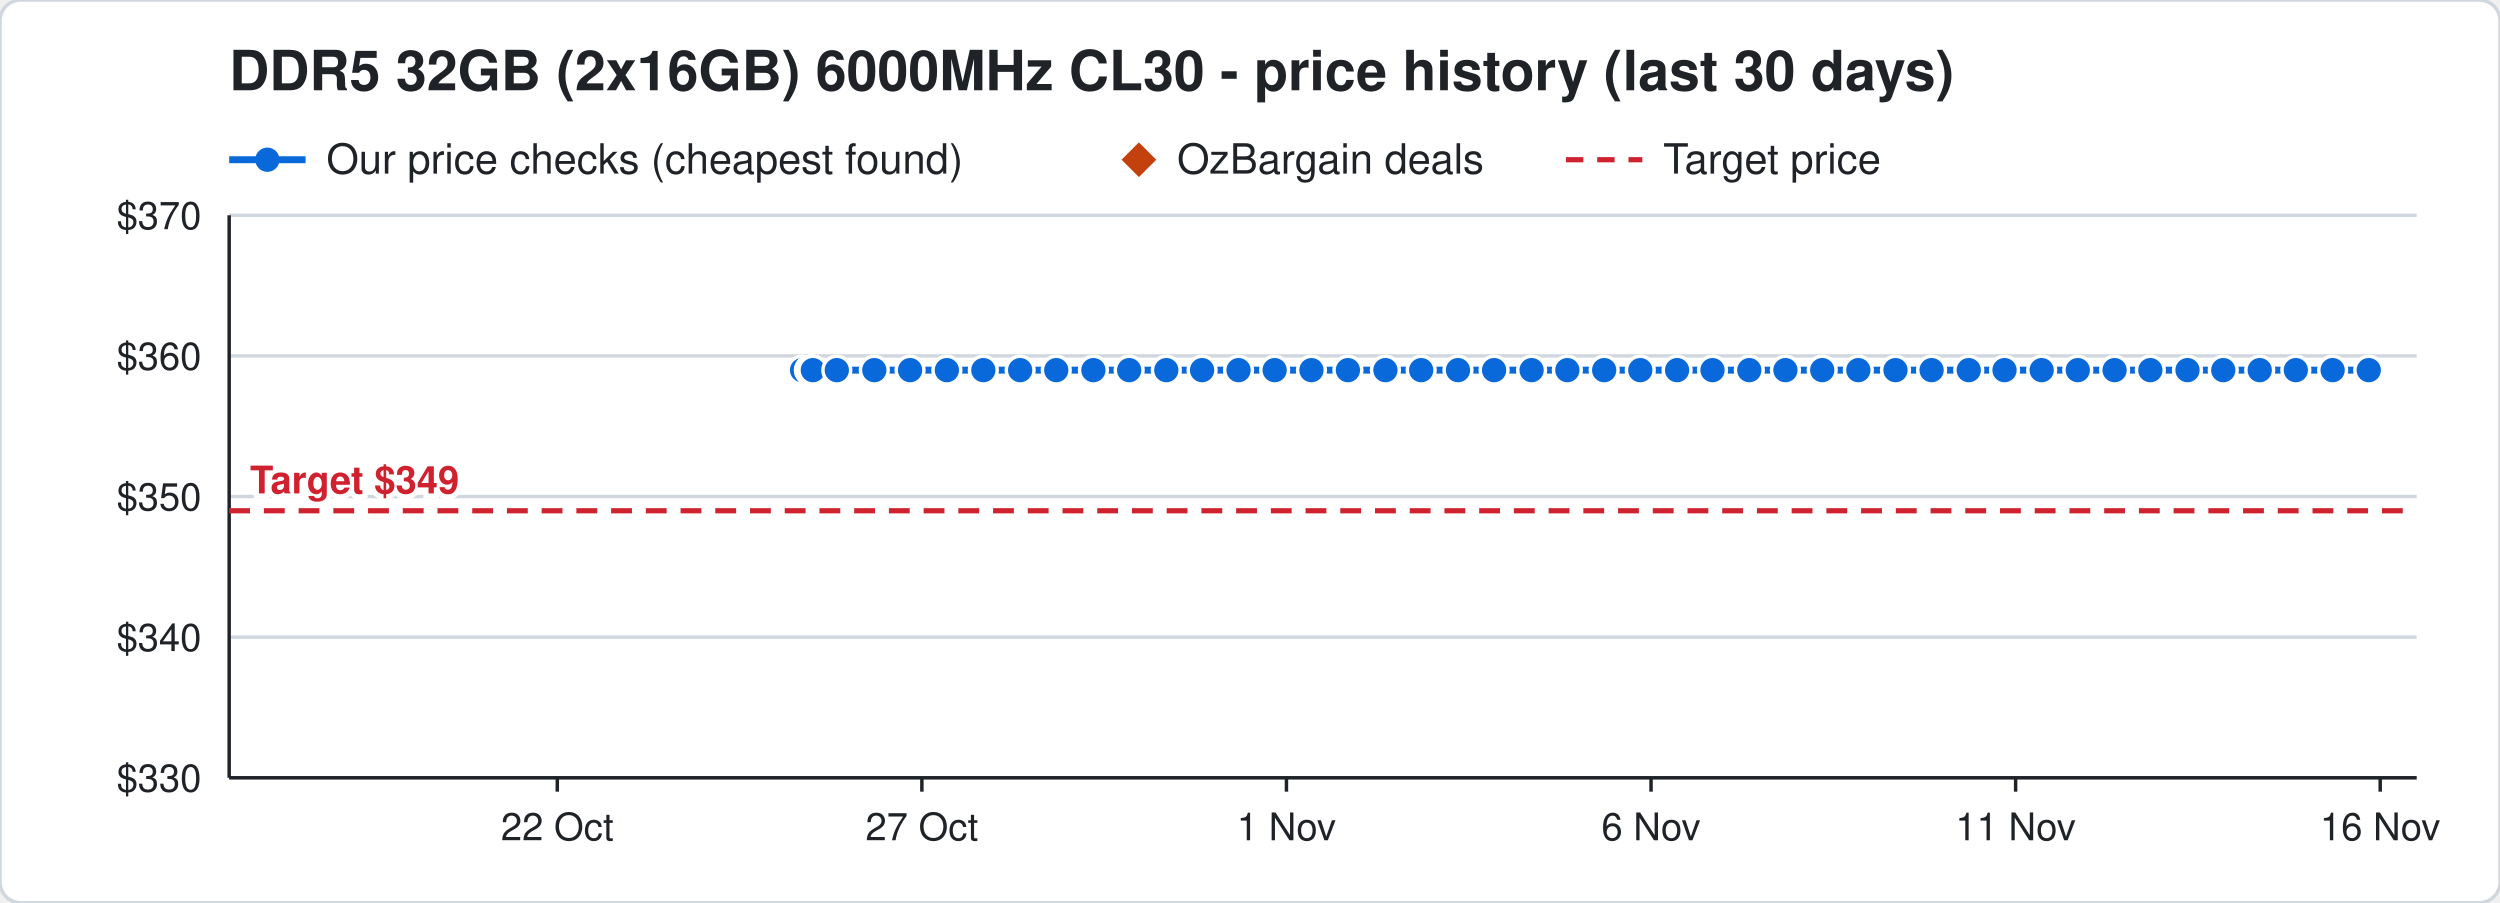
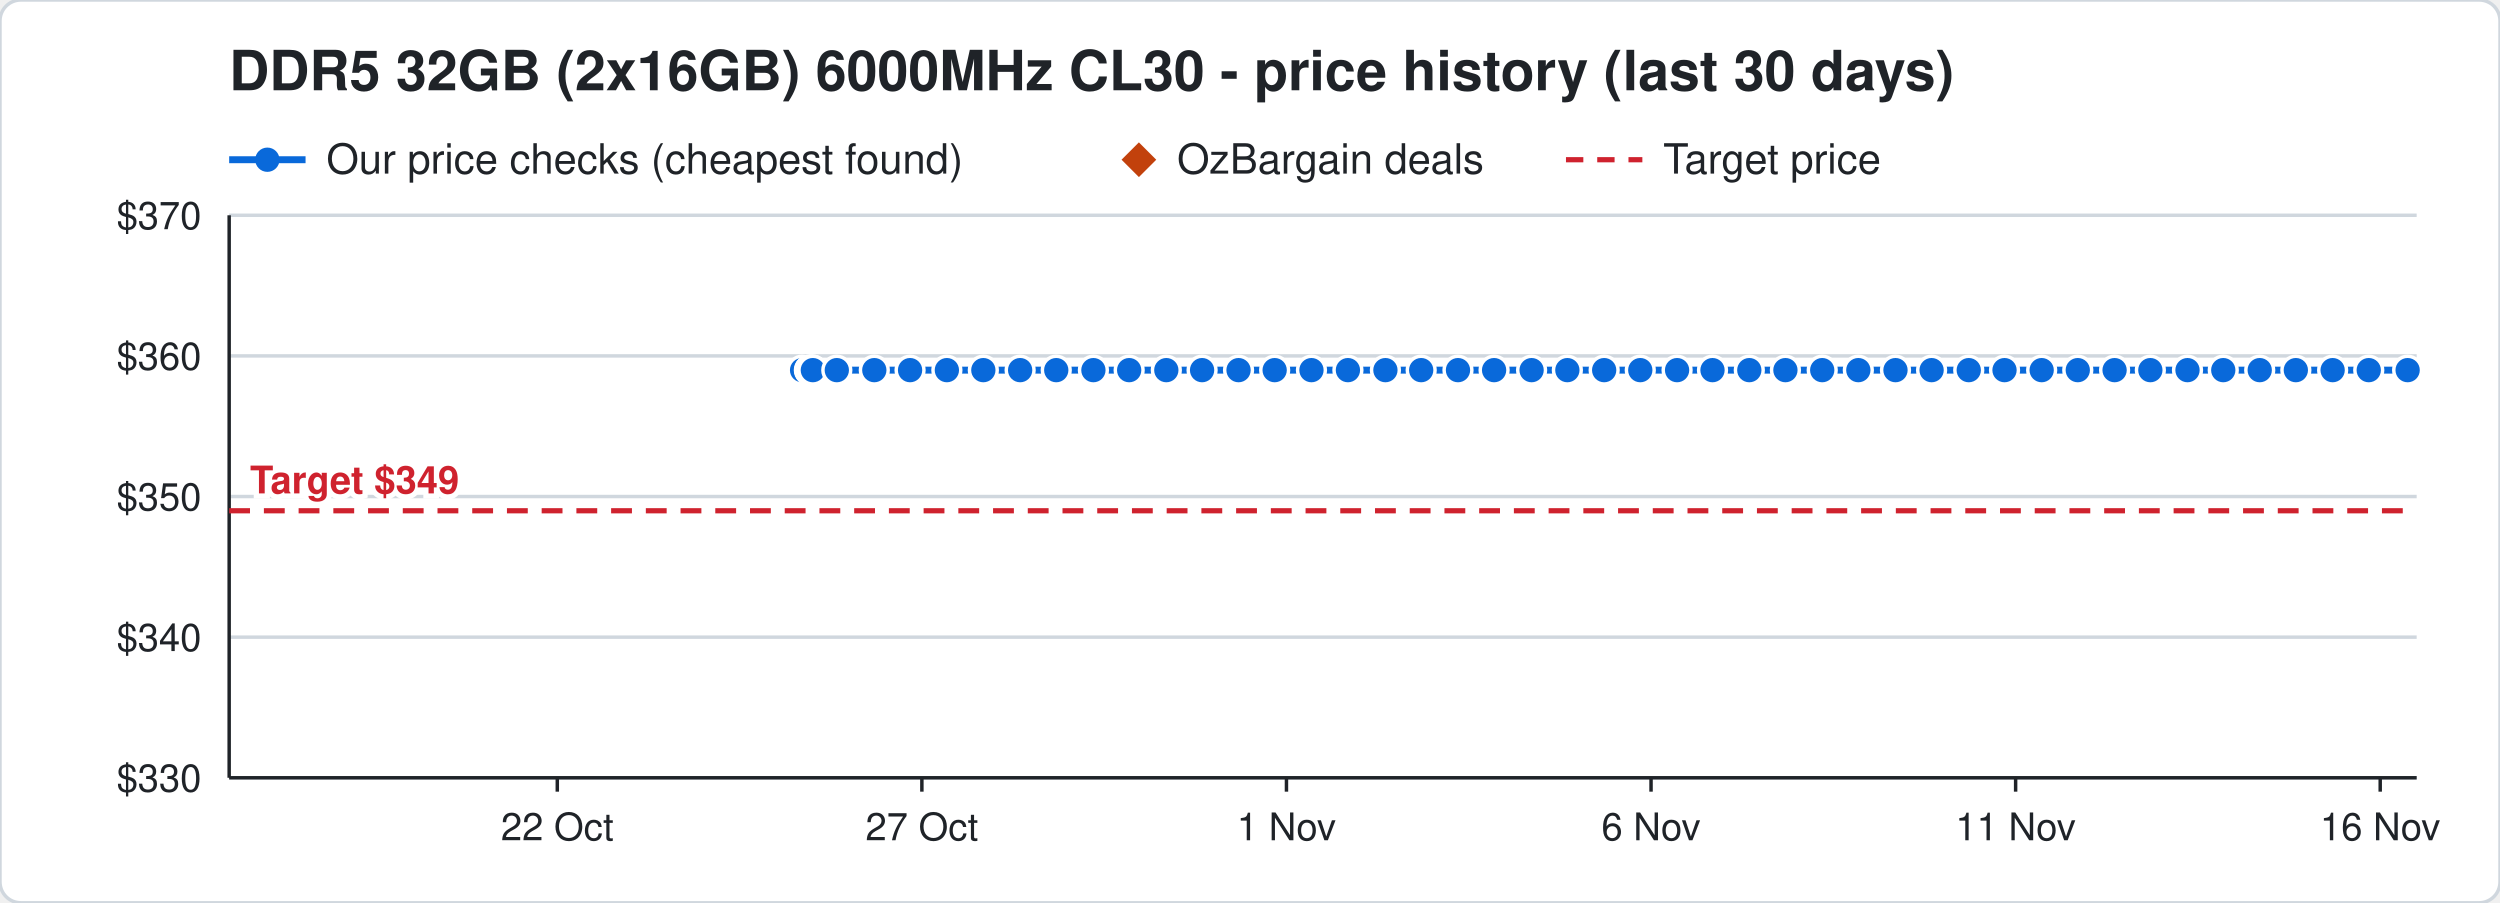
<svg xmlns="http://www.w3.org/2000/svg" width="720" height="260" viewBox="0 0 720 260" font-family="Segoe UI, Helvetica, Arial, sans-serif">
  <rect width="720" height="260" rx="6" fill="#ffffff" stroke="#d0d7de" />
  <text x="66" y="26" font-size="16" font-weight="700" fill="#1f2328">DDR5 32GB (2x16GB) 6000MHz CL30 - price history (last 30 days)</text>
  <line x1="66" y1="46" x2="88" y2="46" stroke="#0969da" stroke-width="2" />
  <circle cx="77" cy="46" r="3.5" fill="#0969da" />
  <text x="94" y="50" font-size="12" fill="#1f2328">Our price checks (cheapest found)</text>
  <path d="M328 41 l5 5 l-5 5 l-5 -5 z" fill="#c2410c" />
  <text x="339" y="50" font-size="12" fill="#1f2328">OzBargain deals</text>
  <line x1="451" y1="46" x2="473" y2="46" stroke="#cf222e" stroke-width="1.5" stroke-dasharray="5 4" />
  <text x="479" y="50" font-size="12" fill="#1f2328">Target price</text>
  <line x1="66" y1="224.0" x2="696" y2="224.0" stroke="#d0d7de" />
  <text x="58" y="228.0" font-size="11" text-anchor="end" fill="#1f2328">$330</text>
  <line x1="66" y1="183.5" x2="696" y2="183.5" stroke="#d0d7de" />
  <text x="58" y="187.5" font-size="11" text-anchor="end" fill="#1f2328">$340</text>
  <line x1="66" y1="143.0" x2="696" y2="143.0" stroke="#d0d7de" />
  <text x="58" y="147.0" font-size="11" text-anchor="end" fill="#1f2328">$350</text>
  <line x1="66" y1="102.5" x2="696" y2="102.5" stroke="#d0d7de" />
  <text x="58" y="106.5" font-size="11" text-anchor="end" fill="#1f2328">$360</text>
  <line x1="66" y1="62.0" x2="696" y2="62.0" stroke="#d0d7de" />
  <text x="58" y="66.0" font-size="11" text-anchor="end" fill="#1f2328">$370</text>
  <line x1="685.5" y1="224" x2="685.5" y2="228" stroke="#1f2328" />
  <text x="685.5" y="242" font-size="11" text-anchor="middle" fill="#1f2328">16 Nov</text>
  <line x1="580.5" y1="224" x2="580.5" y2="228" stroke="#1f2328" />
  <text x="580.5" y="242" font-size="11" text-anchor="middle" fill="#1f2328">11 Nov</text>
  <line x1="475.5" y1="224" x2="475.5" y2="228" stroke="#1f2328" />
  <text x="475.5" y="242" font-size="11" text-anchor="middle" fill="#1f2328">6 Nov</text>
  <line x1="370.5" y1="224" x2="370.5" y2="228" stroke="#1f2328" />
  <text x="370.5" y="242" font-size="11" text-anchor="middle" fill="#1f2328">1 Nov</text>
  <line x1="265.5" y1="224" x2="265.5" y2="228" stroke="#1f2328" />
  <text x="265.5" y="242" font-size="11" text-anchor="middle" fill="#1f2328">27 Oct</text>
  <line x1="160.5" y1="224" x2="160.5" y2="228" stroke="#1f2328" />
  <text x="160.5" y="242" font-size="11" text-anchor="middle" fill="#1f2328">22 Oct</text>
  <line x1="66" y1="224" x2="696" y2="224" stroke="#1f2328" />
  <line x1="66" y1="62" x2="66" y2="224" stroke="#1f2328" />
  <line x1="66" y1="147.1" x2="696" y2="147.1" stroke="#cf222e" stroke-width="1.5" stroke-dasharray="6 4" />
  <text x="72" y="142.1" font-size="11" font-weight="700" text-anchor="start" fill="#cf222e" stroke="#ffffff" stroke-width="3" paint-order="stroke">Target $349</text>
-   <polyline points="231.0,106.6 233.1,106.6 233.2,106.6 233.9,106.6 234.0,106.6 234.1,106.6 241.0,106.6 251.8,106.6 262.1,106.6 272.7,106.6 283.2,106.6 293.8,106.6 304.2,106.6 314.9,106.6 325.2,106.6 335.9,106.6 346.2,106.6 356.7,106.6 367.1,106.6 377.7,106.6 388.2,106.6 399.0,106.6 409.3,106.6 419.9,106.6 430.3,106.6 441.1,106.6 451.4,106.6 462.0,106.6 472.4,106.6 483.0,106.6 493.2,106.6 503.8,106.6 514.2,106.6 524.8,106.6 535.2,106.6 545.9,106.6 556.3,106.6 567.0,106.6 577.3,106.6 588.0,106.6 598.4,106.6 609.0,106.6 619.3,106.6 630.0,106.6 640.3,106.6 650.8,106.6 661.2,106.6 671.8,106.6 682.2,106.6" fill="none" stroke="#0969da" stroke-width="2" />
+   <polyline points="231.0,106.6 233.1,106.6 233.2,106.6 233.9,106.6 234.0,106.6 234.1,106.6 241.0,106.6 251.8,106.6 262.1,106.6 272.7,106.6 283.2,106.6 293.8,106.6 304.2,106.6 314.9,106.6 325.2,106.6 335.9,106.6 346.2,106.6 356.7,106.6 367.1,106.6 377.7,106.6 388.2,106.6 399.0,106.6 409.3,106.6 419.9,106.6 430.3,106.6 441.1,106.6 451.4,106.6 462.0,106.6 472.4,106.6 483.0,106.6 493.2,106.6 503.8,106.6 514.2,106.6 524.8,106.6 535.2,106.6 545.9,106.6 556.3,106.6 567.0,106.6 577.3,106.6 588.0,106.6 598.4,106.6 609.0,106.6 619.3,106.6 630.0,106.6 640.3,106.6 650.8,106.6 661.2,106.6 671.8,106.6 682.2,106.6 693.4,106.6" fill="none" stroke="#0969da" stroke-width="2" />
  <circle cx="231.0" cy="106.6" r="4" fill="#0969da" stroke="#ffffff" stroke-width="1" />
  <circle cx="233.1" cy="106.6" r="4" fill="#0969da" stroke="#ffffff" stroke-width="1" />
  <circle cx="233.2" cy="106.6" r="4" fill="#0969da" stroke="#ffffff" stroke-width="1" />
  <circle cx="233.9" cy="106.6" r="4" fill="#0969da" stroke="#ffffff" stroke-width="1" />
  <circle cx="234.0" cy="106.6" r="4" fill="#0969da" stroke="#ffffff" stroke-width="1" />
  <circle cx="234.1" cy="106.6" r="4" fill="#0969da" stroke="#ffffff" stroke-width="1" />
  <circle cx="241.0" cy="106.6" r="4" fill="#0969da" stroke="#ffffff" stroke-width="1" />
  <circle cx="251.8" cy="106.6" r="4" fill="#0969da" stroke="#ffffff" stroke-width="1" />
  <circle cx="262.1" cy="106.6" r="4" fill="#0969da" stroke="#ffffff" stroke-width="1" />
  <circle cx="272.7" cy="106.6" r="4" fill="#0969da" stroke="#ffffff" stroke-width="1" />
  <circle cx="283.2" cy="106.6" r="4" fill="#0969da" stroke="#ffffff" stroke-width="1" />
  <circle cx="293.8" cy="106.6" r="4" fill="#0969da" stroke="#ffffff" stroke-width="1" />
  <circle cx="304.2" cy="106.6" r="4" fill="#0969da" stroke="#ffffff" stroke-width="1" />
  <circle cx="314.9" cy="106.6" r="4" fill="#0969da" stroke="#ffffff" stroke-width="1" />
  <circle cx="325.2" cy="106.6" r="4" fill="#0969da" stroke="#ffffff" stroke-width="1" />
  <circle cx="335.9" cy="106.6" r="4" fill="#0969da" stroke="#ffffff" stroke-width="1" />
  <circle cx="346.2" cy="106.6" r="4" fill="#0969da" stroke="#ffffff" stroke-width="1" />
  <circle cx="356.7" cy="106.6" r="4" fill="#0969da" stroke="#ffffff" stroke-width="1" />
  <circle cx="367.1" cy="106.6" r="4" fill="#0969da" stroke="#ffffff" stroke-width="1" />
  <circle cx="377.7" cy="106.6" r="4" fill="#0969da" stroke="#ffffff" stroke-width="1" />
  <circle cx="388.2" cy="106.6" r="4" fill="#0969da" stroke="#ffffff" stroke-width="1" />
  <circle cx="399.0" cy="106.6" r="4" fill="#0969da" stroke="#ffffff" stroke-width="1" />
  <circle cx="409.3" cy="106.6" r="4" fill="#0969da" stroke="#ffffff" stroke-width="1" />
  <circle cx="419.9" cy="106.6" r="4" fill="#0969da" stroke="#ffffff" stroke-width="1" />
  <circle cx="430.3" cy="106.6" r="4" fill="#0969da" stroke="#ffffff" stroke-width="1" />
  <circle cx="441.1" cy="106.6" r="4" fill="#0969da" stroke="#ffffff" stroke-width="1" />
  <circle cx="451.4" cy="106.6" r="4" fill="#0969da" stroke="#ffffff" stroke-width="1" />
  <circle cx="462.0" cy="106.6" r="4" fill="#0969da" stroke="#ffffff" stroke-width="1" />
  <circle cx="472.4" cy="106.6" r="4" fill="#0969da" stroke="#ffffff" stroke-width="1" />
  <circle cx="483.0" cy="106.6" r="4" fill="#0969da" stroke="#ffffff" stroke-width="1" />
  <circle cx="493.2" cy="106.6" r="4" fill="#0969da" stroke="#ffffff" stroke-width="1" />
  <circle cx="503.8" cy="106.6" r="4" fill="#0969da" stroke="#ffffff" stroke-width="1" />
  <circle cx="514.2" cy="106.6" r="4" fill="#0969da" stroke="#ffffff" stroke-width="1" />
  <circle cx="524.8" cy="106.6" r="4" fill="#0969da" stroke="#ffffff" stroke-width="1" />
  <circle cx="535.2" cy="106.6" r="4" fill="#0969da" stroke="#ffffff" stroke-width="1" />
  <circle cx="545.9" cy="106.6" r="4" fill="#0969da" stroke="#ffffff" stroke-width="1" />
  <circle cx="556.3" cy="106.6" r="4" fill="#0969da" stroke="#ffffff" stroke-width="1" />
  <circle cx="567.0" cy="106.6" r="4" fill="#0969da" stroke="#ffffff" stroke-width="1" />
  <circle cx="577.3" cy="106.6" r="4" fill="#0969da" stroke="#ffffff" stroke-width="1" />
  <circle cx="588.0" cy="106.6" r="4" fill="#0969da" stroke="#ffffff" stroke-width="1" />
  <circle cx="598.4" cy="106.6" r="4" fill="#0969da" stroke="#ffffff" stroke-width="1" />
  <circle cx="609.0" cy="106.6" r="4" fill="#0969da" stroke="#ffffff" stroke-width="1" />
  <circle cx="619.3" cy="106.6" r="4" fill="#0969da" stroke="#ffffff" stroke-width="1" />
  <circle cx="630.0" cy="106.6" r="4" fill="#0969da" stroke="#ffffff" stroke-width="1" />
  <circle cx="640.3" cy="106.6" r="4" fill="#0969da" stroke="#ffffff" stroke-width="1" />
  <circle cx="650.8" cy="106.6" r="4" fill="#0969da" stroke="#ffffff" stroke-width="1" />
  <circle cx="661.2" cy="106.6" r="4" fill="#0969da" stroke="#ffffff" stroke-width="1" />
  <circle cx="671.8" cy="106.6" r="4" fill="#0969da" stroke="#ffffff" stroke-width="1" />
  <circle cx="682.2" cy="106.6" r="4" fill="#0969da" stroke="#ffffff" stroke-width="1" />
+   <circle cx="693.4" cy="106.6" r="4" fill="#0969da" stroke="#ffffff" stroke-width="1" />
</svg>
